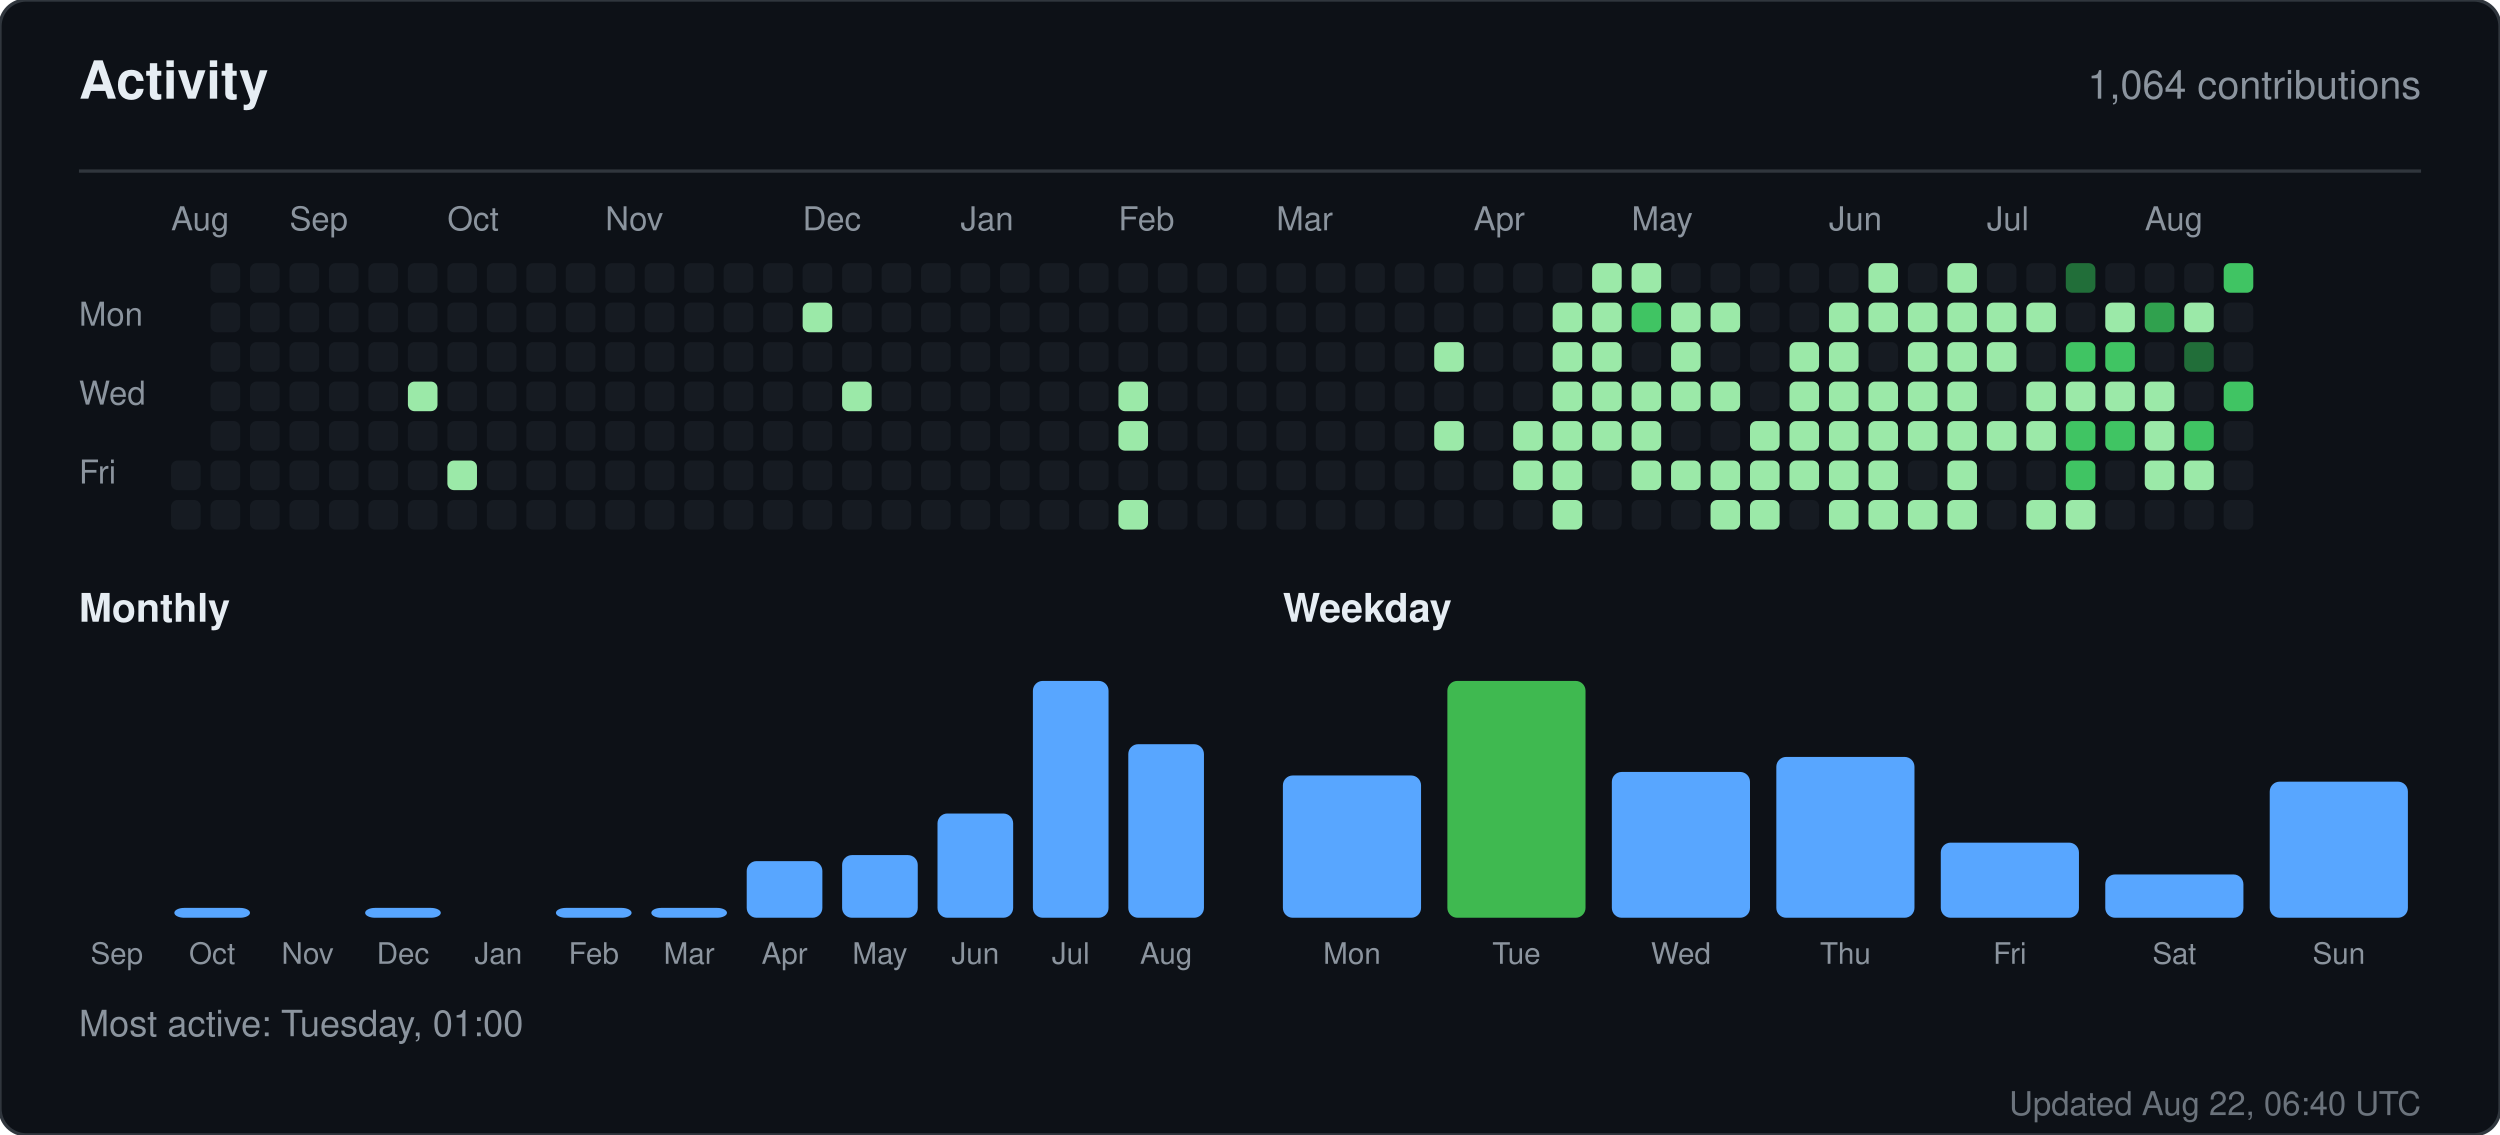
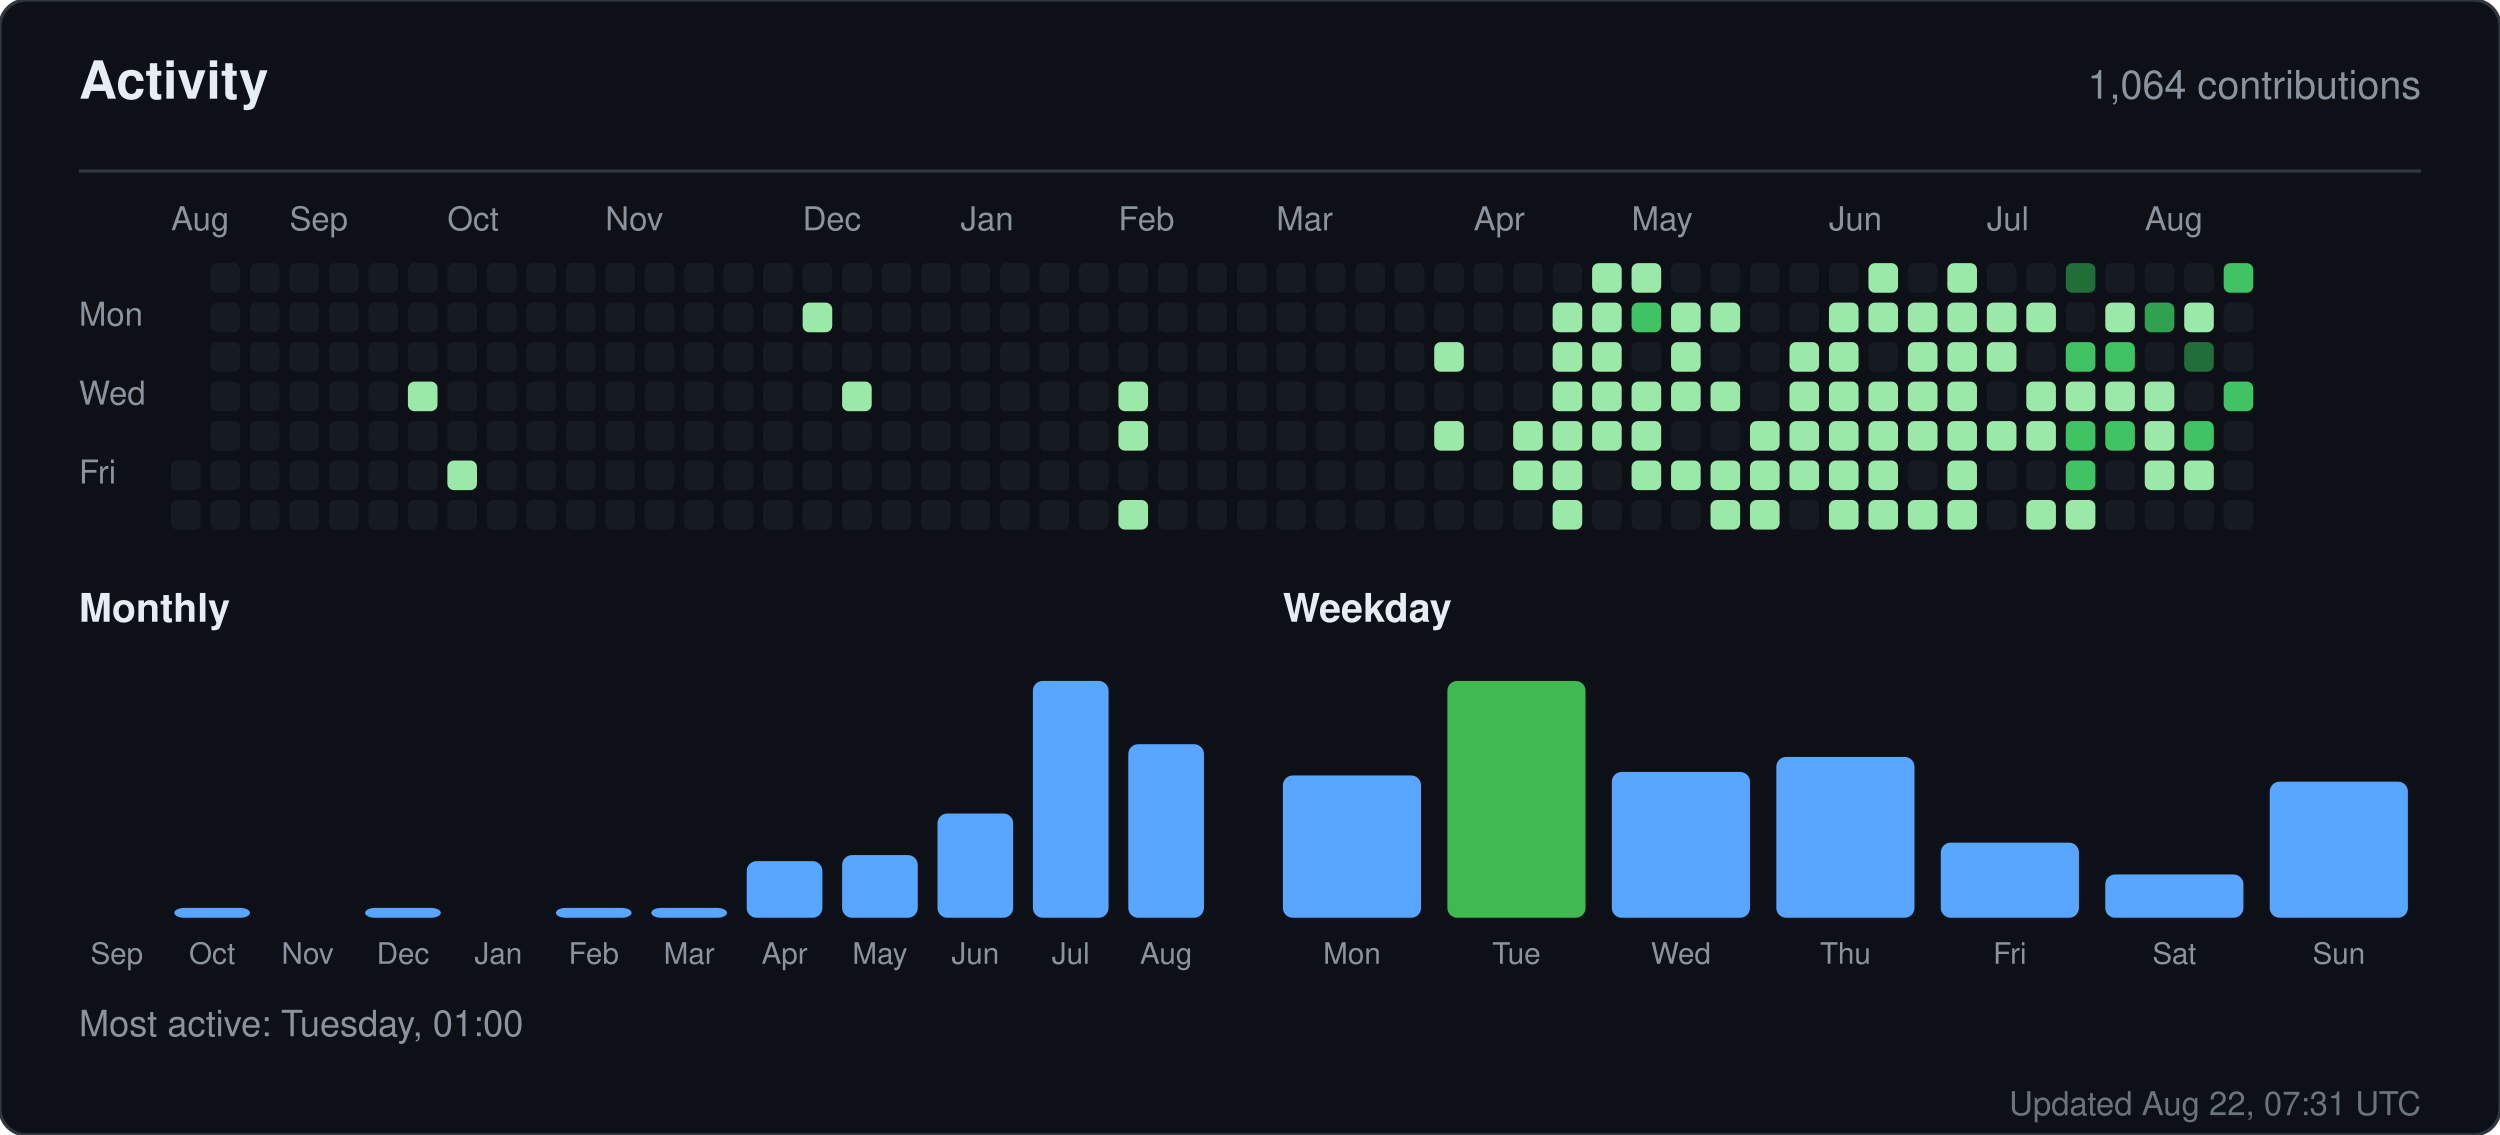
<svg xmlns="http://www.w3.org/2000/svg" width="760" height="345" viewBox="0 0 760 345" role="img" aria-label="Activity for sandiirawan12">
  <rect width="760" height="345" rx="8" fill="#0d1117" stroke="#30363d" />
  <g font-family="-apple-system, BlinkMacSystemFont, Segoe UI, Helvetica, Arial, sans-serif">
    <text x="24" y="30" fill="#e6edf3" font-size="16" font-weight="700">Activity</text>
    <text x="736" y="30" fill="#8b949e" font-size="12" text-anchor="end">1,064 contributions</text>
    <line x1="24" y1="52" x2="736" y2="52" stroke="#30363d" />
    <text x="52" y="70" fill="#8b949e" font-size="10">Aug</text>
    <text x="88" y="70" fill="#8b949e" font-size="10">Sep</text>
    <text x="136" y="70" fill="#8b949e" font-size="10">Oct</text>
    <text x="184" y="70" fill="#8b949e" font-size="10">Nov</text>
    <text x="244" y="70" fill="#8b949e" font-size="10">Dec</text>
    <text x="292" y="70" fill="#8b949e" font-size="10">Jan</text>
    <text x="340" y="70" fill="#8b949e" font-size="10">Feb</text>
    <text x="388" y="70" fill="#8b949e" font-size="10">Mar</text>
    <text x="448" y="70" fill="#8b949e" font-size="10">Apr</text>
    <text x="496" y="70" fill="#8b949e" font-size="10">May</text>
    <text x="556" y="70" fill="#8b949e" font-size="10">Jun</text>
    <text x="604" y="70" fill="#8b949e" font-size="10">Jul</text>
    <text x="652" y="70" fill="#8b949e" font-size="10">Aug</text>
    <text x="24" y="99" fill="#8b949e" font-size="10">Mon</text>
    <text x="24" y="123" fill="#8b949e" font-size="10">Wed</text>
    <text x="24" y="147" fill="#8b949e" font-size="10">Fri</text>
    <rect x="52" y="140" width="9" height="9" rx="2" fill="#161b22" />
    <rect x="52" y="152" width="9" height="9" rx="2" fill="#161b22" />
    <rect x="64" y="80" width="9" height="9" rx="2" fill="#161b22" />
    <rect x="64" y="92" width="9" height="9" rx="2" fill="#161b22" />
    <rect x="64" y="104" width="9" height="9" rx="2" fill="#161b22" />
    <rect x="64" y="116" width="9" height="9" rx="2" fill="#161b22" />
    <rect x="64" y="128" width="9" height="9" rx="2" fill="#161b22" />
    <rect x="64" y="140" width="9" height="9" rx="2" fill="#161b22" />
    <rect x="64" y="152" width="9" height="9" rx="2" fill="#161b22" />
    <rect x="76" y="80" width="9" height="9" rx="2" fill="#161b22" />
    <rect x="76" y="92" width="9" height="9" rx="2" fill="#161b22" />
    <rect x="76" y="104" width="9" height="9" rx="2" fill="#161b22" />
    <rect x="76" y="116" width="9" height="9" rx="2" fill="#161b22" />
    <rect x="76" y="128" width="9" height="9" rx="2" fill="#161b22" />
    <rect x="76" y="140" width="9" height="9" rx="2" fill="#161b22" />
    <rect x="76" y="152" width="9" height="9" rx="2" fill="#161b22" />
    <rect x="88" y="80" width="9" height="9" rx="2" fill="#161b22" />
    <rect x="88" y="92" width="9" height="9" rx="2" fill="#161b22" />
    <rect x="88" y="104" width="9" height="9" rx="2" fill="#161b22" />
    <rect x="88" y="116" width="9" height="9" rx="2" fill="#161b22" />
    <rect x="88" y="128" width="9" height="9" rx="2" fill="#161b22" />
    <rect x="88" y="140" width="9" height="9" rx="2" fill="#161b22" />
    <rect x="88" y="152" width="9" height="9" rx="2" fill="#161b22" />
    <rect x="100" y="80" width="9" height="9" rx="2" fill="#161b22" />
    <rect x="100" y="92" width="9" height="9" rx="2" fill="#161b22" />
    <rect x="100" y="104" width="9" height="9" rx="2" fill="#161b22" />
    <rect x="100" y="116" width="9" height="9" rx="2" fill="#161b22" />
    <rect x="100" y="128" width="9" height="9" rx="2" fill="#161b22" />
    <rect x="100" y="140" width="9" height="9" rx="2" fill="#161b22" />
    <rect x="100" y="152" width="9" height="9" rx="2" fill="#161b22" />
    <rect x="112" y="80" width="9" height="9" rx="2" fill="#161b22" />
    <rect x="112" y="92" width="9" height="9" rx="2" fill="#161b22" />
    <rect x="112" y="104" width="9" height="9" rx="2" fill="#161b22" />
    <rect x="112" y="116" width="9" height="9" rx="2" fill="#161b22" />
    <rect x="112" y="128" width="9" height="9" rx="2" fill="#161b22" />
    <rect x="112" y="140" width="9" height="9" rx="2" fill="#161b22" />
    <rect x="112" y="152" width="9" height="9" rx="2" fill="#161b22" />
    <rect x="124" y="80" width="9" height="9" rx="2" fill="#161b22" />
    <rect x="124" y="92" width="9" height="9" rx="2" fill="#161b22" />
    <rect x="124" y="104" width="9" height="9" rx="2" fill="#161b22" />
    <rect x="124" y="116" width="9" height="9" rx="2" fill="#9be9a8" />
    <rect x="124" y="128" width="9" height="9" rx="2" fill="#161b22" />
    <rect x="124" y="140" width="9" height="9" rx="2" fill="#161b22" />
    <rect x="124" y="152" width="9" height="9" rx="2" fill="#161b22" />
    <rect x="136" y="80" width="9" height="9" rx="2" fill="#161b22" />
    <rect x="136" y="92" width="9" height="9" rx="2" fill="#161b22" />
    <rect x="136" y="104" width="9" height="9" rx="2" fill="#161b22" />
    <rect x="136" y="116" width="9" height="9" rx="2" fill="#161b22" />
    <rect x="136" y="128" width="9" height="9" rx="2" fill="#161b22" />
    <rect x="136" y="140" width="9" height="9" rx="2" fill="#9be9a8" />
    <rect x="136" y="152" width="9" height="9" rx="2" fill="#161b22" />
    <rect x="148" y="80" width="9" height="9" rx="2" fill="#161b22" />
    <rect x="148" y="92" width="9" height="9" rx="2" fill="#161b22" />
    <rect x="148" y="104" width="9" height="9" rx="2" fill="#161b22" />
    <rect x="148" y="116" width="9" height="9" rx="2" fill="#161b22" />
    <rect x="148" y="128" width="9" height="9" rx="2" fill="#161b22" />
    <rect x="148" y="140" width="9" height="9" rx="2" fill="#161b22" />
    <rect x="148" y="152" width="9" height="9" rx="2" fill="#161b22" />
    <rect x="160" y="80" width="9" height="9" rx="2" fill="#161b22" />
    <rect x="160" y="92" width="9" height="9" rx="2" fill="#161b22" />
    <rect x="160" y="104" width="9" height="9" rx="2" fill="#161b22" />
    <rect x="160" y="116" width="9" height="9" rx="2" fill="#161b22" />
    <rect x="160" y="128" width="9" height="9" rx="2" fill="#161b22" />
    <rect x="160" y="140" width="9" height="9" rx="2" fill="#161b22" />
    <rect x="160" y="152" width="9" height="9" rx="2" fill="#161b22" />
    <rect x="172" y="80" width="9" height="9" rx="2" fill="#161b22" />
    <rect x="172" y="92" width="9" height="9" rx="2" fill="#161b22" />
    <rect x="172" y="104" width="9" height="9" rx="2" fill="#161b22" />
    <rect x="172" y="116" width="9" height="9" rx="2" fill="#161b22" />
    <rect x="172" y="128" width="9" height="9" rx="2" fill="#161b22" />
    <rect x="172" y="140" width="9" height="9" rx="2" fill="#161b22" />
    <rect x="172" y="152" width="9" height="9" rx="2" fill="#161b22" />
    <rect x="184" y="80" width="9" height="9" rx="2" fill="#161b22" />
    <rect x="184" y="92" width="9" height="9" rx="2" fill="#161b22" />
    <rect x="184" y="104" width="9" height="9" rx="2" fill="#161b22" />
    <rect x="184" y="116" width="9" height="9" rx="2" fill="#161b22" />
    <rect x="184" y="128" width="9" height="9" rx="2" fill="#161b22" />
    <rect x="184" y="140" width="9" height="9" rx="2" fill="#161b22" />
    <rect x="184" y="152" width="9" height="9" rx="2" fill="#161b22" />
    <rect x="196" y="80" width="9" height="9" rx="2" fill="#161b22" />
    <rect x="196" y="92" width="9" height="9" rx="2" fill="#161b22" />
    <rect x="196" y="104" width="9" height="9" rx="2" fill="#161b22" />
    <rect x="196" y="116" width="9" height="9" rx="2" fill="#161b22" />
    <rect x="196" y="128" width="9" height="9" rx="2" fill="#161b22" />
    <rect x="196" y="140" width="9" height="9" rx="2" fill="#161b22" />
    <rect x="196" y="152" width="9" height="9" rx="2" fill="#161b22" />
    <rect x="208" y="80" width="9" height="9" rx="2" fill="#161b22" />
    <rect x="208" y="92" width="9" height="9" rx="2" fill="#161b22" />
    <rect x="208" y="104" width="9" height="9" rx="2" fill="#161b22" />
    <rect x="208" y="116" width="9" height="9" rx="2" fill="#161b22" />
    <rect x="208" y="128" width="9" height="9" rx="2" fill="#161b22" />
    <rect x="208" y="140" width="9" height="9" rx="2" fill="#161b22" />
    <rect x="208" y="152" width="9" height="9" rx="2" fill="#161b22" />
    <rect x="220" y="80" width="9" height="9" rx="2" fill="#161b22" />
    <rect x="220" y="92" width="9" height="9" rx="2" fill="#161b22" />
    <rect x="220" y="104" width="9" height="9" rx="2" fill="#161b22" />
    <rect x="220" y="116" width="9" height="9" rx="2" fill="#161b22" />
    <rect x="220" y="128" width="9" height="9" rx="2" fill="#161b22" />
    <rect x="220" y="140" width="9" height="9" rx="2" fill="#161b22" />
    <rect x="220" y="152" width="9" height="9" rx="2" fill="#161b22" />
    <rect x="232" y="80" width="9" height="9" rx="2" fill="#161b22" />
    <rect x="232" y="92" width="9" height="9" rx="2" fill="#161b22" />
    <rect x="232" y="104" width="9" height="9" rx="2" fill="#161b22" />
    <rect x="232" y="116" width="9" height="9" rx="2" fill="#161b22" />
    <rect x="232" y="128" width="9" height="9" rx="2" fill="#161b22" />
    <rect x="232" y="140" width="9" height="9" rx="2" fill="#161b22" />
    <rect x="232" y="152" width="9" height="9" rx="2" fill="#161b22" />
    <rect x="244" y="80" width="9" height="9" rx="2" fill="#161b22" />
    <rect x="244" y="92" width="9" height="9" rx="2" fill="#9be9a8" />
    <rect x="244" y="104" width="9" height="9" rx="2" fill="#161b22" />
    <rect x="244" y="116" width="9" height="9" rx="2" fill="#161b22" />
    <rect x="244" y="128" width="9" height="9" rx="2" fill="#161b22" />
    <rect x="244" y="140" width="9" height="9" rx="2" fill="#161b22" />
    <rect x="244" y="152" width="9" height="9" rx="2" fill="#161b22" />
    <rect x="256" y="80" width="9" height="9" rx="2" fill="#161b22" />
    <rect x="256" y="92" width="9" height="9" rx="2" fill="#161b22" />
    <rect x="256" y="104" width="9" height="9" rx="2" fill="#161b22" />
    <rect x="256" y="116" width="9" height="9" rx="2" fill="#9be9a8" />
    <rect x="256" y="128" width="9" height="9" rx="2" fill="#161b22" />
    <rect x="256" y="140" width="9" height="9" rx="2" fill="#161b22" />
    <rect x="256" y="152" width="9" height="9" rx="2" fill="#161b22" />
    <rect x="268" y="80" width="9" height="9" rx="2" fill="#161b22" />
    <rect x="268" y="92" width="9" height="9" rx="2" fill="#161b22" />
    <rect x="268" y="104" width="9" height="9" rx="2" fill="#161b22" />
    <rect x="268" y="116" width="9" height="9" rx="2" fill="#161b22" />
    <rect x="268" y="128" width="9" height="9" rx="2" fill="#161b22" />
    <rect x="268" y="140" width="9" height="9" rx="2" fill="#161b22" />
    <rect x="268" y="152" width="9" height="9" rx="2" fill="#161b22" />
    <rect x="280" y="80" width="9" height="9" rx="2" fill="#161b22" />
    <rect x="280" y="92" width="9" height="9" rx="2" fill="#161b22" />
    <rect x="280" y="104" width="9" height="9" rx="2" fill="#161b22" />
    <rect x="280" y="116" width="9" height="9" rx="2" fill="#161b22" />
    <rect x="280" y="128" width="9" height="9" rx="2" fill="#161b22" />
    <rect x="280" y="140" width="9" height="9" rx="2" fill="#161b22" />
    <rect x="280" y="152" width="9" height="9" rx="2" fill="#161b22" />
    <rect x="292" y="80" width="9" height="9" rx="2" fill="#161b22" />
    <rect x="292" y="92" width="9" height="9" rx="2" fill="#161b22" />
    <rect x="292" y="104" width="9" height="9" rx="2" fill="#161b22" />
    <rect x="292" y="116" width="9" height="9" rx="2" fill="#161b22" />
    <rect x="292" y="128" width="9" height="9" rx="2" fill="#161b22" />
    <rect x="292" y="140" width="9" height="9" rx="2" fill="#161b22" />
    <rect x="292" y="152" width="9" height="9" rx="2" fill="#161b22" />
    <rect x="304" y="80" width="9" height="9" rx="2" fill="#161b22" />
    <rect x="304" y="92" width="9" height="9" rx="2" fill="#161b22" />
    <rect x="304" y="104" width="9" height="9" rx="2" fill="#161b22" />
    <rect x="304" y="116" width="9" height="9" rx="2" fill="#161b22" />
    <rect x="304" y="128" width="9" height="9" rx="2" fill="#161b22" />
    <rect x="304" y="140" width="9" height="9" rx="2" fill="#161b22" />
    <rect x="304" y="152" width="9" height="9" rx="2" fill="#161b22" />
    <rect x="316" y="80" width="9" height="9" rx="2" fill="#161b22" />
    <rect x="316" y="92" width="9" height="9" rx="2" fill="#161b22" />
    <rect x="316" y="104" width="9" height="9" rx="2" fill="#161b22" />
    <rect x="316" y="116" width="9" height="9" rx="2" fill="#161b22" />
    <rect x="316" y="128" width="9" height="9" rx="2" fill="#161b22" />
    <rect x="316" y="140" width="9" height="9" rx="2" fill="#161b22" />
    <rect x="316" y="152" width="9" height="9" rx="2" fill="#161b22" />
    <rect x="328" y="80" width="9" height="9" rx="2" fill="#161b22" />
    <rect x="328" y="92" width="9" height="9" rx="2" fill="#161b22" />
    <rect x="328" y="104" width="9" height="9" rx="2" fill="#161b22" />
    <rect x="328" y="116" width="9" height="9" rx="2" fill="#161b22" />
    <rect x="328" y="128" width="9" height="9" rx="2" fill="#161b22" />
    <rect x="328" y="140" width="9" height="9" rx="2" fill="#161b22" />
    <rect x="328" y="152" width="9" height="9" rx="2" fill="#161b22" />
    <rect x="340" y="80" width="9" height="9" rx="2" fill="#161b22" />
    <rect x="340" y="92" width="9" height="9" rx="2" fill="#161b22" />
    <rect x="340" y="104" width="9" height="9" rx="2" fill="#161b22" />
    <rect x="340" y="116" width="9" height="9" rx="2" fill="#9be9a8" />
    <rect x="340" y="128" width="9" height="9" rx="2" fill="#9be9a8" />
    <rect x="340" y="140" width="9" height="9" rx="2" fill="#161b22" />
    <rect x="340" y="152" width="9" height="9" rx="2" fill="#9be9a8" />
    <rect x="352" y="80" width="9" height="9" rx="2" fill="#161b22" />
    <rect x="352" y="92" width="9" height="9" rx="2" fill="#161b22" />
    <rect x="352" y="104" width="9" height="9" rx="2" fill="#161b22" />
    <rect x="352" y="116" width="9" height="9" rx="2" fill="#161b22" />
    <rect x="352" y="128" width="9" height="9" rx="2" fill="#161b22" />
    <rect x="352" y="140" width="9" height="9" rx="2" fill="#161b22" />
    <rect x="352" y="152" width="9" height="9" rx="2" fill="#161b22" />
    <rect x="364" y="80" width="9" height="9" rx="2" fill="#161b22" />
    <rect x="364" y="92" width="9" height="9" rx="2" fill="#161b22" />
    <rect x="364" y="104" width="9" height="9" rx="2" fill="#161b22" />
    <rect x="364" y="116" width="9" height="9" rx="2" fill="#161b22" />
    <rect x="364" y="128" width="9" height="9" rx="2" fill="#161b22" />
    <rect x="364" y="140" width="9" height="9" rx="2" fill="#161b22" />
    <rect x="364" y="152" width="9" height="9" rx="2" fill="#161b22" />
    <rect x="376" y="80" width="9" height="9" rx="2" fill="#161b22" />
    <rect x="376" y="92" width="9" height="9" rx="2" fill="#161b22" />
    <rect x="376" y="104" width="9" height="9" rx="2" fill="#161b22" />
    <rect x="376" y="116" width="9" height="9" rx="2" fill="#161b22" />
    <rect x="376" y="128" width="9" height="9" rx="2" fill="#161b22" />
    <rect x="376" y="140" width="9" height="9" rx="2" fill="#161b22" />
    <rect x="376" y="152" width="9" height="9" rx="2" fill="#161b22" />
    <rect x="388" y="80" width="9" height="9" rx="2" fill="#161b22" />
    <rect x="388" y="92" width="9" height="9" rx="2" fill="#161b22" />
    <rect x="388" y="104" width="9" height="9" rx="2" fill="#161b22" />
    <rect x="388" y="116" width="9" height="9" rx="2" fill="#161b22" />
    <rect x="388" y="128" width="9" height="9" rx="2" fill="#161b22" />
    <rect x="388" y="140" width="9" height="9" rx="2" fill="#161b22" />
    <rect x="388" y="152" width="9" height="9" rx="2" fill="#161b22" />
    <rect x="400" y="80" width="9" height="9" rx="2" fill="#161b22" />
    <rect x="400" y="92" width="9" height="9" rx="2" fill="#161b22" />
    <rect x="400" y="104" width="9" height="9" rx="2" fill="#161b22" />
    <rect x="400" y="116" width="9" height="9" rx="2" fill="#161b22" />
    <rect x="400" y="128" width="9" height="9" rx="2" fill="#161b22" />
    <rect x="400" y="140" width="9" height="9" rx="2" fill="#161b22" />
    <rect x="400" y="152" width="9" height="9" rx="2" fill="#161b22" />
    <rect x="412" y="80" width="9" height="9" rx="2" fill="#161b22" />
    <rect x="412" y="92" width="9" height="9" rx="2" fill="#161b22" />
    <rect x="412" y="104" width="9" height="9" rx="2" fill="#161b22" />
    <rect x="412" y="116" width="9" height="9" rx="2" fill="#161b22" />
    <rect x="412" y="128" width="9" height="9" rx="2" fill="#161b22" />
    <rect x="412" y="140" width="9" height="9" rx="2" fill="#161b22" />
    <rect x="412" y="152" width="9" height="9" rx="2" fill="#161b22" />
    <rect x="424" y="80" width="9" height="9" rx="2" fill="#161b22" />
    <rect x="424" y="92" width="9" height="9" rx="2" fill="#161b22" />
    <rect x="424" y="104" width="9" height="9" rx="2" fill="#161b22" />
    <rect x="424" y="116" width="9" height="9" rx="2" fill="#161b22" />
    <rect x="424" y="128" width="9" height="9" rx="2" fill="#161b22" />
    <rect x="424" y="140" width="9" height="9" rx="2" fill="#161b22" />
    <rect x="424" y="152" width="9" height="9" rx="2" fill="#161b22" />
    <rect x="436" y="80" width="9" height="9" rx="2" fill="#161b22" />
    <rect x="436" y="92" width="9" height="9" rx="2" fill="#161b22" />
    <rect x="436" y="104" width="9" height="9" rx="2" fill="#9be9a8" />
    <rect x="436" y="116" width="9" height="9" rx="2" fill="#161b22" />
    <rect x="436" y="128" width="9" height="9" rx="2" fill="#9be9a8" />
    <rect x="436" y="140" width="9" height="9" rx="2" fill="#161b22" />
    <rect x="436" y="152" width="9" height="9" rx="2" fill="#161b22" />
    <rect x="448" y="80" width="9" height="9" rx="2" fill="#161b22" />
    <rect x="448" y="92" width="9" height="9" rx="2" fill="#161b22" />
    <rect x="448" y="104" width="9" height="9" rx="2" fill="#161b22" />
    <rect x="448" y="116" width="9" height="9" rx="2" fill="#161b22" />
    <rect x="448" y="128" width="9" height="9" rx="2" fill="#161b22" />
    <rect x="448" y="140" width="9" height="9" rx="2" fill="#161b22" />
    <rect x="448" y="152" width="9" height="9" rx="2" fill="#161b22" />
    <rect x="460" y="80" width="9" height="9" rx="2" fill="#161b22" />
    <rect x="460" y="92" width="9" height="9" rx="2" fill="#161b22" />
    <rect x="460" y="104" width="9" height="9" rx="2" fill="#161b22" />
    <rect x="460" y="116" width="9" height="9" rx="2" fill="#161b22" />
    <rect x="460" y="128" width="9" height="9" rx="2" fill="#9be9a8" />
    <rect x="460" y="140" width="9" height="9" rx="2" fill="#9be9a8" />
    <rect x="460" y="152" width="9" height="9" rx="2" fill="#161b22" />
    <rect x="472" y="80" width="9" height="9" rx="2" fill="#161b22" />
    <rect x="472" y="92" width="9" height="9" rx="2" fill="#9be9a8" />
    <rect x="472" y="104" width="9" height="9" rx="2" fill="#9be9a8" />
    <rect x="472" y="116" width="9" height="9" rx="2" fill="#9be9a8" />
    <rect x="472" y="128" width="9" height="9" rx="2" fill="#9be9a8" />
    <rect x="472" y="140" width="9" height="9" rx="2" fill="#9be9a8" />
    <rect x="472" y="152" width="9" height="9" rx="2" fill="#9be9a8" />
    <rect x="484" y="80" width="9" height="9" rx="2" fill="#9be9a8" />
    <rect x="484" y="92" width="9" height="9" rx="2" fill="#9be9a8" />
    <rect x="484" y="104" width="9" height="9" rx="2" fill="#9be9a8" />
    <rect x="484" y="116" width="9" height="9" rx="2" fill="#9be9a8" />
    <rect x="484" y="128" width="9" height="9" rx="2" fill="#9be9a8" />
    <rect x="484" y="140" width="9" height="9" rx="2" fill="#161b22" />
    <rect x="484" y="152" width="9" height="9" rx="2" fill="#161b22" />
    <rect x="496" y="80" width="9" height="9" rx="2" fill="#9be9a8" />
    <rect x="496" y="92" width="9" height="9" rx="2" fill="#40c463" />
    <rect x="496" y="104" width="9" height="9" rx="2" fill="#161b22" />
    <rect x="496" y="116" width="9" height="9" rx="2" fill="#9be9a8" />
    <rect x="496" y="128" width="9" height="9" rx="2" fill="#9be9a8" />
    <rect x="496" y="140" width="9" height="9" rx="2" fill="#9be9a8" />
    <rect x="496" y="152" width="9" height="9" rx="2" fill="#161b22" />
    <rect x="508" y="80" width="9" height="9" rx="2" fill="#161b22" />
    <rect x="508" y="92" width="9" height="9" rx="2" fill="#9be9a8" />
    <rect x="508" y="104" width="9" height="9" rx="2" fill="#9be9a8" />
    <rect x="508" y="116" width="9" height="9" rx="2" fill="#9be9a8" />
    <rect x="508" y="128" width="9" height="9" rx="2" fill="#161b22" />
    <rect x="508" y="140" width="9" height="9" rx="2" fill="#9be9a8" />
    <rect x="508" y="152" width="9" height="9" rx="2" fill="#161b22" />
    <rect x="520" y="80" width="9" height="9" rx="2" fill="#161b22" />
    <rect x="520" y="92" width="9" height="9" rx="2" fill="#9be9a8" />
    <rect x="520" y="104" width="9" height="9" rx="2" fill="#161b22" />
    <rect x="520" y="116" width="9" height="9" rx="2" fill="#9be9a8" />
    <rect x="520" y="128" width="9" height="9" rx="2" fill="#161b22" />
    <rect x="520" y="140" width="9" height="9" rx="2" fill="#9be9a8" />
    <rect x="520" y="152" width="9" height="9" rx="2" fill="#9be9a8" />
    <rect x="532" y="80" width="9" height="9" rx="2" fill="#161b22" />
    <rect x="532" y="92" width="9" height="9" rx="2" fill="#161b22" />
    <rect x="532" y="104" width="9" height="9" rx="2" fill="#161b22" />
    <rect x="532" y="116" width="9" height="9" rx="2" fill="#161b22" />
    <rect x="532" y="128" width="9" height="9" rx="2" fill="#9be9a8" />
    <rect x="532" y="140" width="9" height="9" rx="2" fill="#9be9a8" />
    <rect x="532" y="152" width="9" height="9" rx="2" fill="#9be9a8" />
    <rect x="544" y="80" width="9" height="9" rx="2" fill="#161b22" />
    <rect x="544" y="92" width="9" height="9" rx="2" fill="#161b22" />
    <rect x="544" y="104" width="9" height="9" rx="2" fill="#9be9a8" />
    <rect x="544" y="116" width="9" height="9" rx="2" fill="#9be9a8" />
    <rect x="544" y="128" width="9" height="9" rx="2" fill="#9be9a8" />
    <rect x="544" y="140" width="9" height="9" rx="2" fill="#9be9a8" />
    <rect x="544" y="152" width="9" height="9" rx="2" fill="#161b22" />
    <rect x="556" y="80" width="9" height="9" rx="2" fill="#161b22" />
    <rect x="556" y="92" width="9" height="9" rx="2" fill="#9be9a8" />
    <rect x="556" y="104" width="9" height="9" rx="2" fill="#9be9a8" />
    <rect x="556" y="116" width="9" height="9" rx="2" fill="#9be9a8" />
    <rect x="556" y="128" width="9" height="9" rx="2" fill="#9be9a8" />
    <rect x="556" y="140" width="9" height="9" rx="2" fill="#9be9a8" />
    <rect x="556" y="152" width="9" height="9" rx="2" fill="#9be9a8" />
    <rect x="568" y="80" width="9" height="9" rx="2" fill="#9be9a8" />
    <rect x="568" y="92" width="9" height="9" rx="2" fill="#9be9a8" />
    <rect x="568" y="104" width="9" height="9" rx="2" fill="#161b22" />
    <rect x="568" y="116" width="9" height="9" rx="2" fill="#9be9a8" />
    <rect x="568" y="128" width="9" height="9" rx="2" fill="#9be9a8" />
    <rect x="568" y="140" width="9" height="9" rx="2" fill="#9be9a8" />
    <rect x="568" y="152" width="9" height="9" rx="2" fill="#9be9a8" />
    <rect x="580" y="80" width="9" height="9" rx="2" fill="#161b22" />
    <rect x="580" y="92" width="9" height="9" rx="2" fill="#9be9a8" />
    <rect x="580" y="104" width="9" height="9" rx="2" fill="#9be9a8" />
    <rect x="580" y="116" width="9" height="9" rx="2" fill="#9be9a8" />
    <rect x="580" y="128" width="9" height="9" rx="2" fill="#9be9a8" />
    <rect x="580" y="140" width="9" height="9" rx="2" fill="#161b22" />
    <rect x="580" y="152" width="9" height="9" rx="2" fill="#9be9a8" />
    <rect x="592" y="80" width="9" height="9" rx="2" fill="#9be9a8" />
    <rect x="592" y="92" width="9" height="9" rx="2" fill="#9be9a8" />
    <rect x="592" y="104" width="9" height="9" rx="2" fill="#9be9a8" />
    <rect x="592" y="116" width="9" height="9" rx="2" fill="#9be9a8" />
    <rect x="592" y="128" width="9" height="9" rx="2" fill="#9be9a8" />
    <rect x="592" y="140" width="9" height="9" rx="2" fill="#9be9a8" />
    <rect x="592" y="152" width="9" height="9" rx="2" fill="#9be9a8" />
    <rect x="604" y="80" width="9" height="9" rx="2" fill="#161b22" />
    <rect x="604" y="92" width="9" height="9" rx="2" fill="#9be9a8" />
    <rect x="604" y="104" width="9" height="9" rx="2" fill="#9be9a8" />
    <rect x="604" y="116" width="9" height="9" rx="2" fill="#161b22" />
    <rect x="604" y="128" width="9" height="9" rx="2" fill="#9be9a8" />
    <rect x="604" y="140" width="9" height="9" rx="2" fill="#161b22" />
    <rect x="604" y="152" width="9" height="9" rx="2" fill="#161b22" />
    <rect x="616" y="80" width="9" height="9" rx="2" fill="#161b22" />
    <rect x="616" y="92" width="9" height="9" rx="2" fill="#9be9a8" />
    <rect x="616" y="104" width="9" height="9" rx="2" fill="#161b22" />
    <rect x="616" y="116" width="9" height="9" rx="2" fill="#9be9a8" />
    <rect x="616" y="128" width="9" height="9" rx="2" fill="#9be9a8" />
    <rect x="616" y="140" width="9" height="9" rx="2" fill="#161b22" />
    <rect x="616" y="152" width="9" height="9" rx="2" fill="#9be9a8" />
    <rect x="628" y="80" width="9" height="9" rx="2" fill="#216e39" />
    <rect x="628" y="92" width="9" height="9" rx="2" fill="#161b22" />
    <rect x="628" y="104" width="9" height="9" rx="2" fill="#40c463" />
    <rect x="628" y="116" width="9" height="9" rx="2" fill="#9be9a8" />
    <rect x="628" y="128" width="9" height="9" rx="2" fill="#40c463" />
    <rect x="628" y="140" width="9" height="9" rx="2" fill="#40c463" />
    <rect x="628" y="152" width="9" height="9" rx="2" fill="#9be9a8" />
    <rect x="640" y="80" width="9" height="9" rx="2" fill="#161b22" />
    <rect x="640" y="92" width="9" height="9" rx="2" fill="#9be9a8" />
    <rect x="640" y="104" width="9" height="9" rx="2" fill="#40c463" />
    <rect x="640" y="116" width="9" height="9" rx="2" fill="#9be9a8" />
    <rect x="640" y="128" width="9" height="9" rx="2" fill="#40c463" />
    <rect x="640" y="140" width="9" height="9" rx="2" fill="#161b22" />
    <rect x="640" y="152" width="9" height="9" rx="2" fill="#161b22" />
    <rect x="652" y="80" width="9" height="9" rx="2" fill="#161b22" />
    <rect x="652" y="92" width="9" height="9" rx="2" fill="#30a14e" />
    <rect x="652" y="104" width="9" height="9" rx="2" fill="#161b22" />
    <rect x="652" y="116" width="9" height="9" rx="2" fill="#9be9a8" />
    <rect x="652" y="128" width="9" height="9" rx="2" fill="#9be9a8" />
    <rect x="652" y="140" width="9" height="9" rx="2" fill="#9be9a8" />
    <rect x="652" y="152" width="9" height="9" rx="2" fill="#161b22" />
    <rect x="664" y="80" width="9" height="9" rx="2" fill="#161b22" />
    <rect x="664" y="92" width="9" height="9" rx="2" fill="#9be9a8" />
    <rect x="664" y="104" width="9" height="9" rx="2" fill="#216e39" />
    <rect x="664" y="116" width="9" height="9" rx="2" fill="#161b22" />
    <rect x="664" y="128" width="9" height="9" rx="2" fill="#40c463" />
    <rect x="664" y="140" width="9" height="9" rx="2" fill="#9be9a8" />
    <rect x="664" y="152" width="9" height="9" rx="2" fill="#161b22" />
    <rect x="676" y="80" width="9" height="9" rx="2" fill="#40c463" />
    <rect x="676" y="92" width="9" height="9" rx="2" fill="#161b22" />
    <rect x="676" y="104" width="9" height="9" rx="2" fill="#161b22" />
    <rect x="676" y="116" width="9" height="9" rx="2" fill="#40c463" />
    <rect x="676" y="128" width="9" height="9" rx="2" fill="#161b22" />
    <rect x="676" y="140" width="9" height="9" rx="2" fill="#161b22" />
    <rect x="676" y="152" width="9" height="9" rx="2" fill="#161b22" />
    <text x="24" y="189" fill="#e6edf3" font-size="12" font-weight="600">Monthly</text>
    <text x="390" y="189" fill="#e6edf3" font-size="12" font-weight="600">Weekday</text>
    <rect x="24" y="279" width="23" height="0" rx="3" fill="#58a6ff" />
    <text x="35.5" y="293" fill="#8b949e" font-size="9" text-anchor="middle">Sep</text>
    <rect x="53" y="276" width="23" height="3" rx="3" fill="#58a6ff" />
    <text x="64.5" y="293" fill="#8b949e" font-size="9" text-anchor="middle">Oct</text>
    <rect x="82" y="279" width="23" height="0" rx="3" fill="#58a6ff" />
    <text x="93.5" y="293" fill="#8b949e" font-size="9" text-anchor="middle">Nov</text>
    <rect x="111" y="276" width="23" height="3" rx="3" fill="#58a6ff" />
    <text x="122.5" y="293" fill="#8b949e" font-size="9" text-anchor="middle">Dec</text>
    <rect x="140" y="279" width="23" height="0" rx="3" fill="#58a6ff" />
    <text x="151.5" y="293" fill="#8b949e" font-size="9" text-anchor="middle">Jan</text>
    <rect x="169" y="276" width="23" height="3" rx="3" fill="#58a6ff" />
    <text x="180.5" y="293" fill="#8b949e" font-size="9" text-anchor="middle">Feb</text>
    <rect x="198" y="276" width="23" height="3" rx="3" fill="#58a6ff" />
    <text x="209.5" y="293" fill="#8b949e" font-size="9" text-anchor="middle">Mar</text>
    <rect x="227" y="261.779" width="23" height="17.221" rx="3" fill="#58a6ff" />
    <text x="238.5" y="293" fill="#8b949e" font-size="9" text-anchor="middle">Apr</text>
    <rect x="256" y="259.947" width="23" height="19.053" rx="3" fill="#58a6ff" />
    <text x="267.5" y="293" fill="#8b949e" font-size="9" text-anchor="middle">May</text>
    <rect x="285" y="247.305" width="23" height="31.695" rx="3" fill="#58a6ff" />
    <text x="296.5" y="293" fill="#8b949e" font-size="9" text-anchor="middle">Jun</text>
    <rect x="314" y="207" width="23" height="72" rx="3" fill="#58a6ff" />
    <text x="325.5" y="293" fill="#8b949e" font-size="9" text-anchor="middle">Jul</text>
    <rect x="343" y="226.237" width="23" height="52.763" rx="3" fill="#58a6ff" />
    <text x="354.5" y="293" fill="#8b949e" font-size="9" text-anchor="middle">Aug</text>
    <rect x="390" y="235.746" width="42" height="43.254" rx="3" fill="#58a6ff" />
    <text x="411" y="293" fill="#8b949e" font-size="9" text-anchor="middle">Mon</text>
    <rect x="440" y="207" width="42" height="72" rx="3" fill="#3fb950" />
    <text x="461" y="293" fill="#8b949e" font-size="9" text-anchor="middle">Tue</text>
    <rect x="490" y="234.672" width="42" height="44.328" rx="3" fill="#58a6ff" />
    <text x="511" y="293" fill="#8b949e" font-size="9" text-anchor="middle">Wed</text>
    <rect x="540" y="230.104" width="42" height="48.896" rx="3" fill="#58a6ff" />
    <text x="561" y="293" fill="#8b949e" font-size="9" text-anchor="middle">Thu</text>
    <rect x="590" y="256.164" width="42" height="22.836" rx="3" fill="#58a6ff" />
    <text x="611" y="293" fill="#8b949e" font-size="9" text-anchor="middle">Fri</text>
    <rect x="640" y="265.836" width="42" height="13.164" rx="3" fill="#58a6ff" />
    <text x="661" y="293" fill="#8b949e" font-size="9" text-anchor="middle">Sat</text>
    <rect x="690" y="237.627" width="42" height="41.373" rx="3" fill="#58a6ff" />
    <text x="711" y="293" fill="#8b949e" font-size="9" text-anchor="middle">Sun</text>
    <text x="24" y="315" fill="#8b949e" font-size="11">Most active: Tuesday, 01:00</text>
-     <text x="736" y="339" fill="#8b949e" font-size="10" text-anchor="end" opacity="0.75">Updated Aug 22, 06:40 UTC</text>
+     <text x="736" y="339" fill="#8b949e" font-size="10" text-anchor="end" opacity="0.75">Updated Aug 22, 07:31 UTC</text>
  </g>
</svg>
